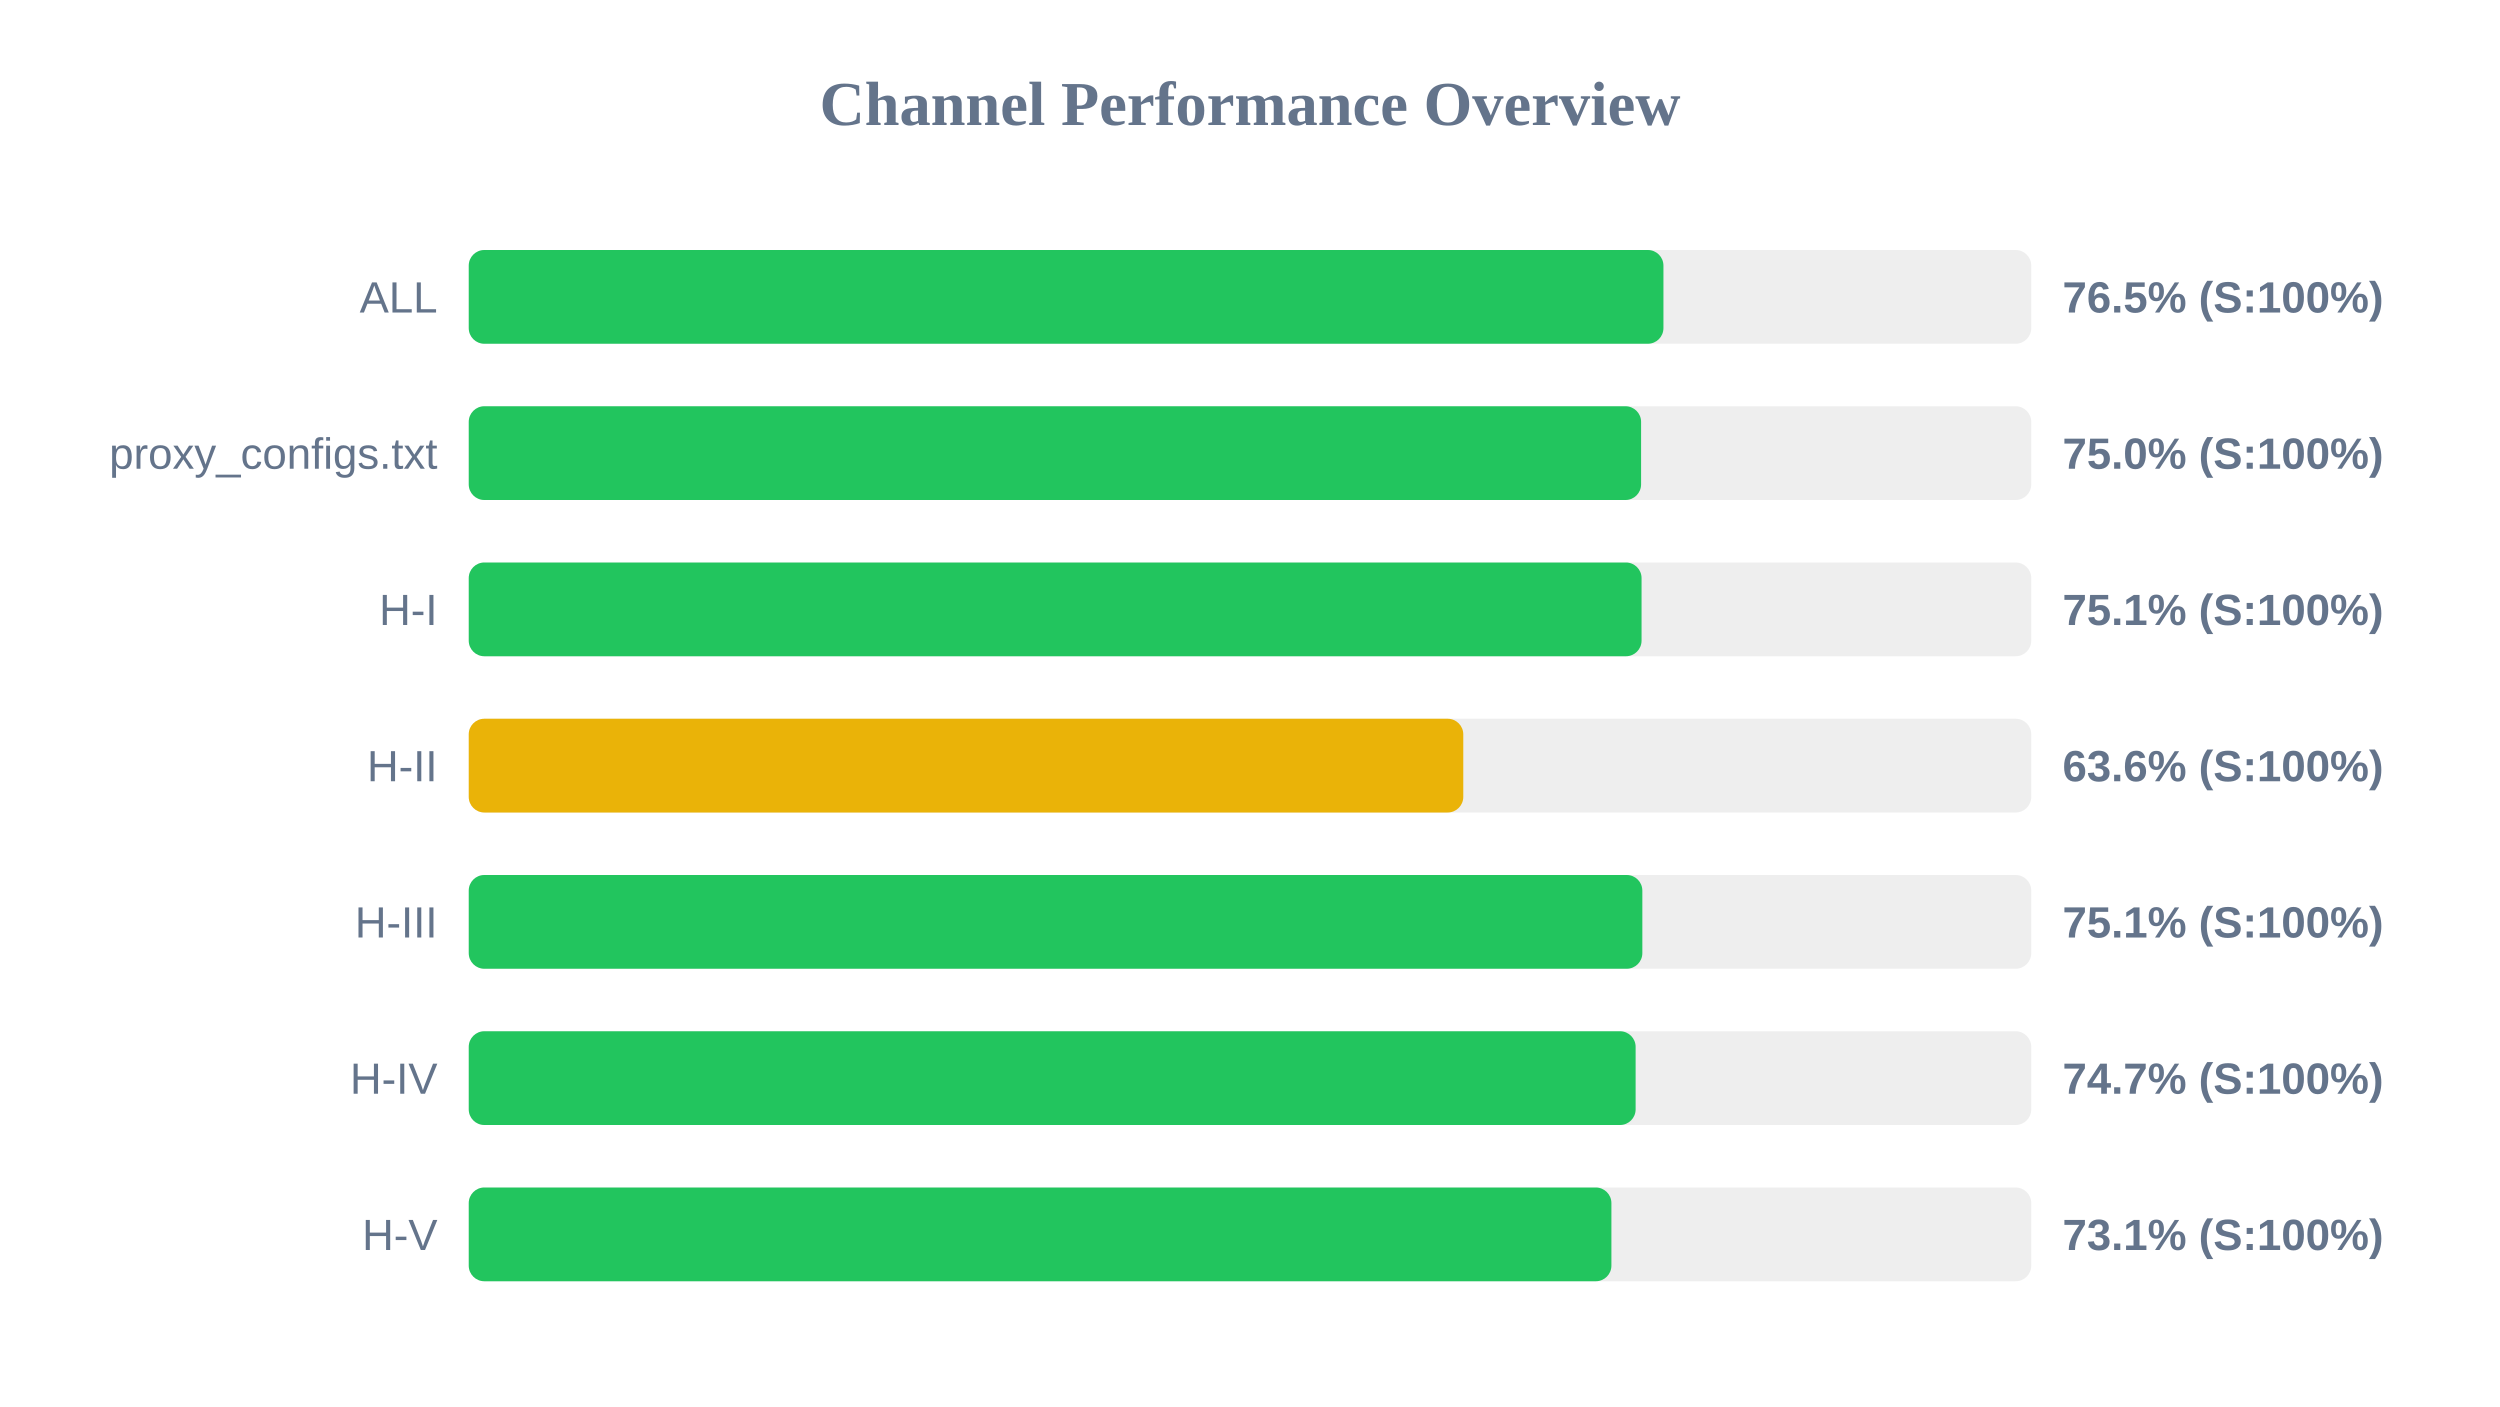
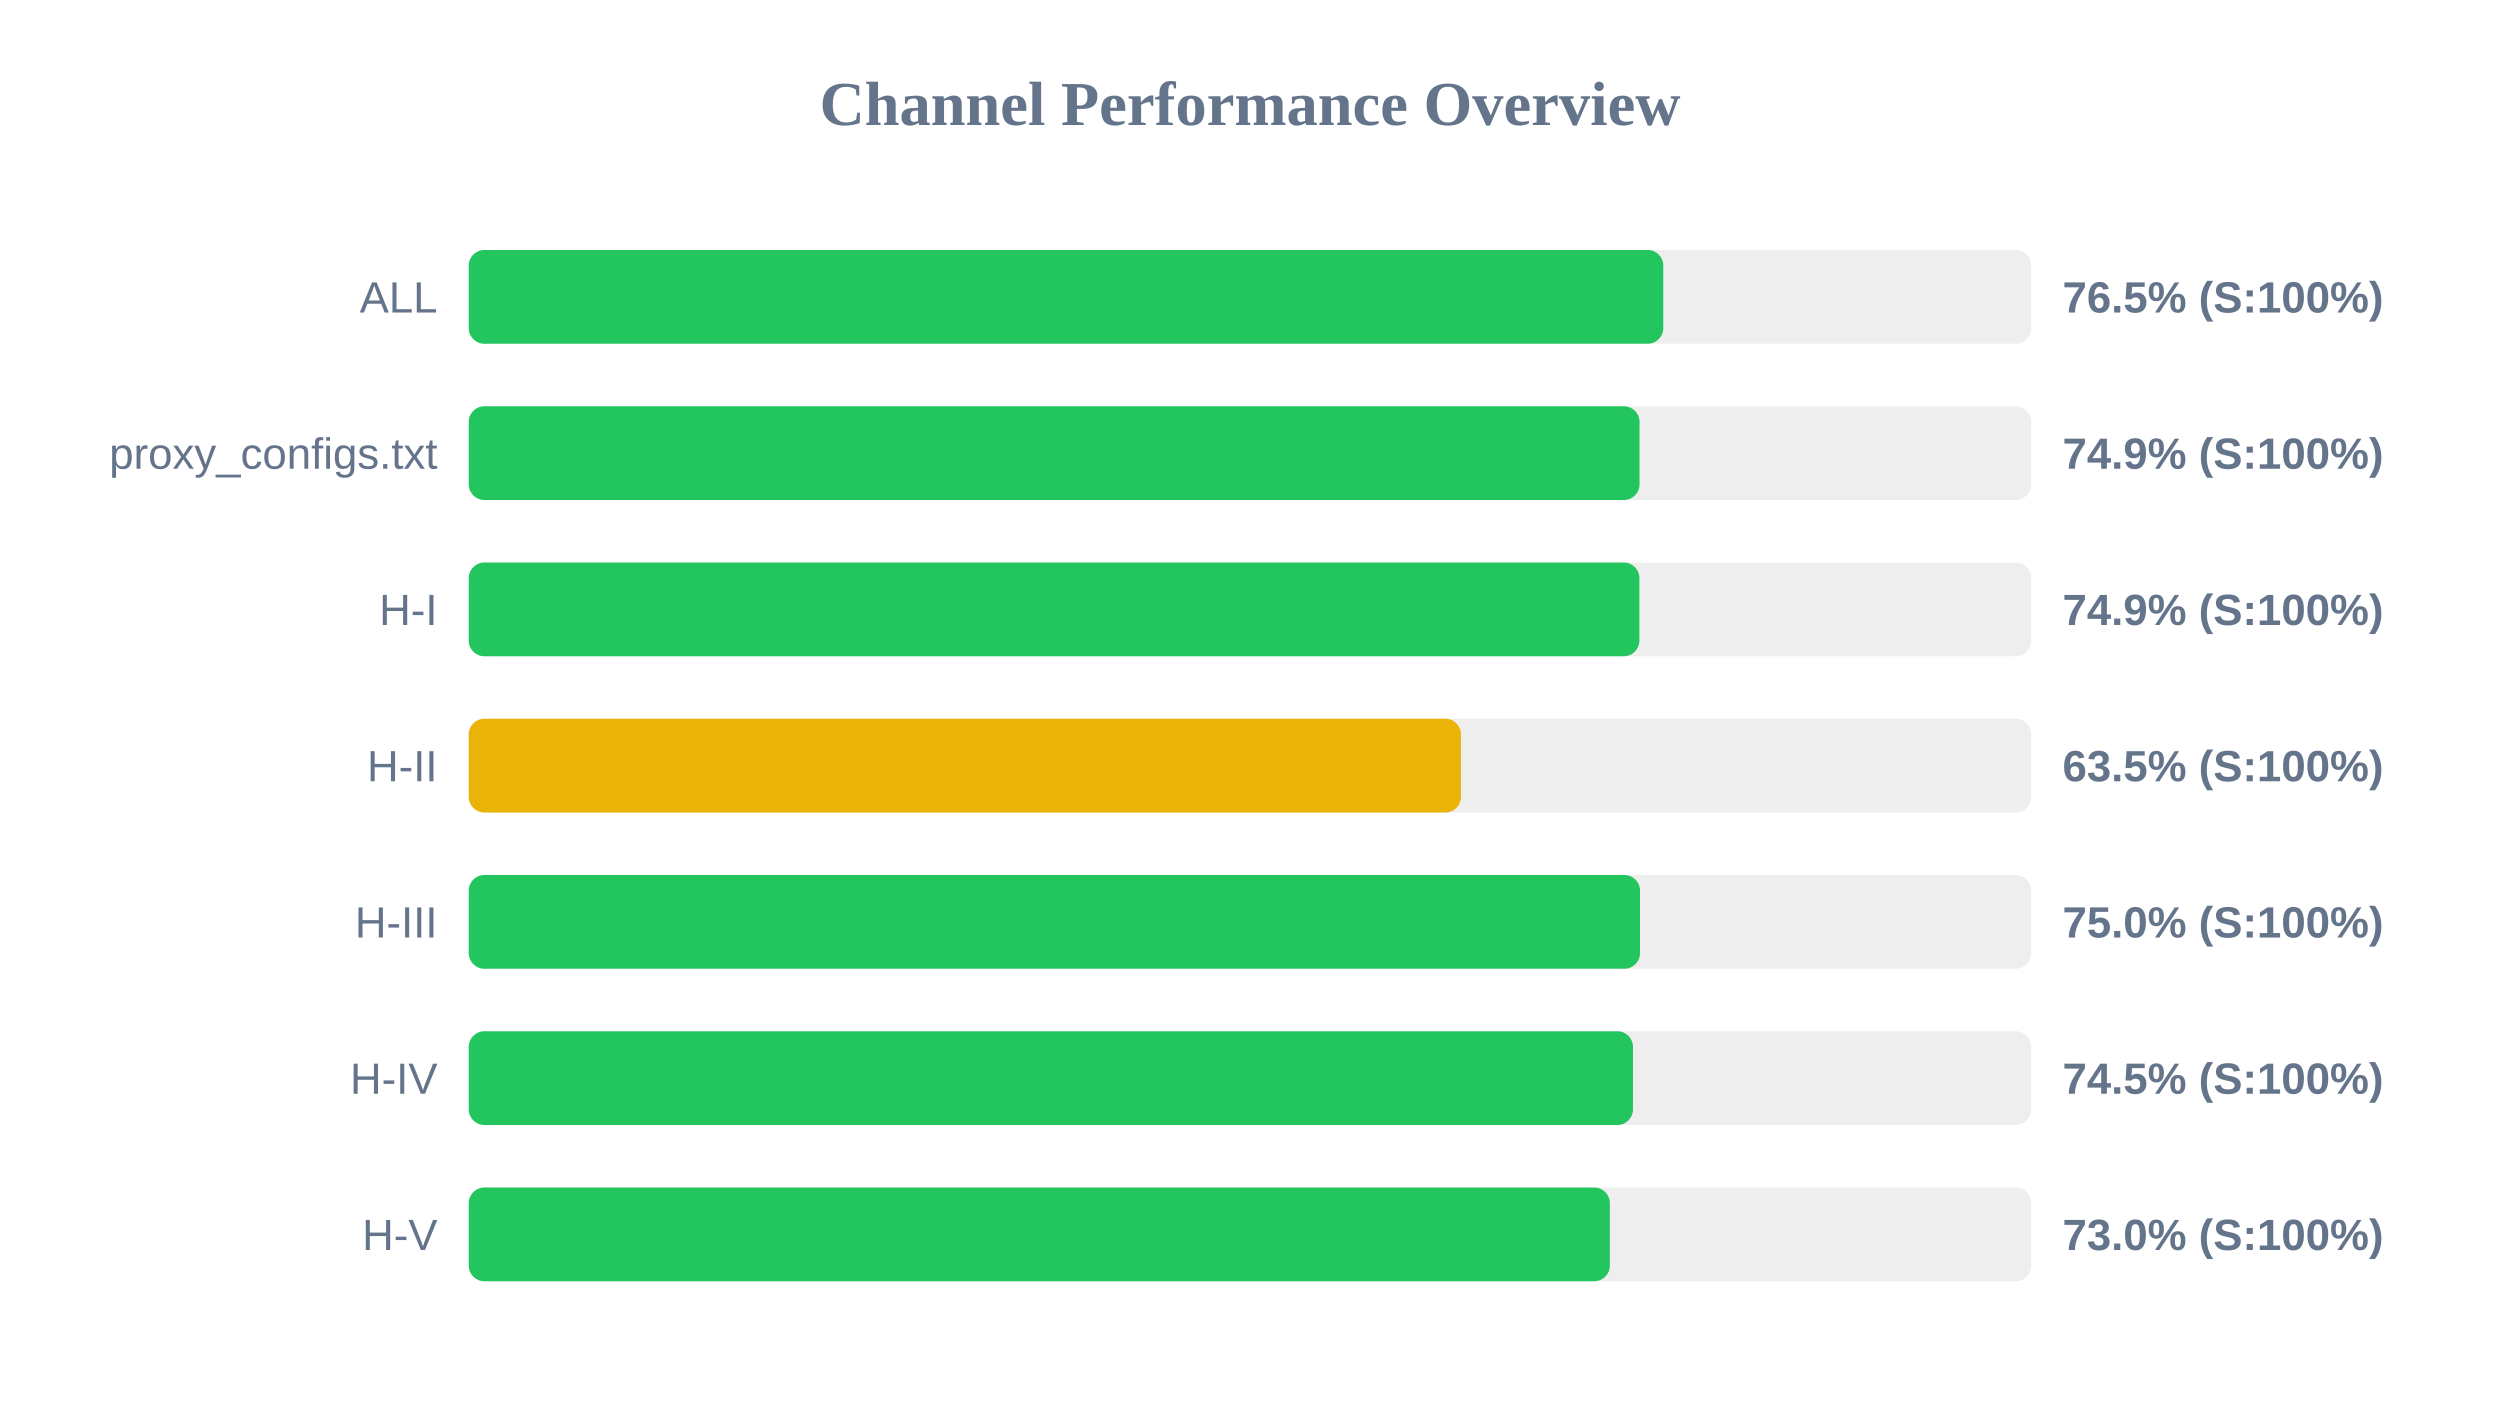
<svg xmlns="http://www.w3.org/2000/svg" width="800" height="450" version="1.1">
  <style>
        .row { font: 14px Arial; fill: #64748b; }
        .score { font: bold 14px Arial; fill: #64748b; }
    </style>
  <text x="400" y="40" text-anchor="middle" font-size="20px" font-weight="bold" fill="#64748b">Channel Performance Overview</text>
  <rect x="150" y="80" width="500" height="30" fill="#eee" rx="5" />
-   <rect x="150" y="80" width="382.3" height="30" fill="#22c55e" rx="5" />
+   <rect x="150" y="80" width="382.25" height="30" fill="#22c55e" rx="5" />
  <text x="140" y="100" text-anchor="end" class="row">ALL</text>
  <text x="660" y="100" text-anchor="start" class="score">76.5% (S:100%)</text>
  <rect x="150" y="130" width="500" height="30" fill="#eee" rx="5" />
-   <rect x="150" y="130" width="375.15" height="30" fill="#22c55e" rx="5" />
+   <rect x="150" y="130" width="374.65" height="30" fill="#22c55e" rx="5" />
  <text x="140" y="150" text-anchor="end" class="row">proxy_configs.txt</text>
-   <text x="660" y="150" text-anchor="start" class="score">75.0% (S:100%)</text>
+   <text x="660" y="150" text-anchor="start" class="score">74.9% (S:100%)</text>
  <rect x="150" y="180" width="500" height="30" fill="#eee" rx="5" />
-   <rect x="150" y="180" width="375.3" height="30" fill="#22c55e" rx="5" />
+   <rect x="150" y="180" width="374.6" height="30" fill="#22c55e" rx="5" />
  <text x="140" y="200" text-anchor="end" class="row">H-I</text>
-   <text x="660" y="200" text-anchor="start" class="score">75.1% (S:100%)</text>
+   <text x="660" y="200" text-anchor="start" class="score">74.9% (S:100%)</text>
  <rect x="150" y="230" width="500" height="30" fill="#eee" rx="5" />
-   <rect x="150" y="230" width="318.25" height="30" fill="#eab308" rx="5" />
+   <rect x="150" y="230" width="317.5" height="30" fill="#eab308" rx="5" />
  <text x="140" y="250" text-anchor="end" class="row">H-II</text>
-   <text x="660" y="250" text-anchor="start" class="score">63.6% (S:100%)</text>
+   <text x="660" y="250" text-anchor="start" class="score">63.5% (S:100%)</text>
  <rect x="150" y="280" width="500" height="30" fill="#eee" rx="5" />
-   <rect x="150" y="280" width="375.55" height="30" fill="#22c55e" rx="5" />
+   <rect x="150" y="280" width="374.8" height="30" fill="#22c55e" rx="5" />
  <text x="140" y="300" text-anchor="end" class="row">H-III</text>
-   <text x="660" y="300" text-anchor="start" class="score">75.1% (S:100%)</text>
+   <text x="660" y="300" text-anchor="start" class="score">75.0% (S:100%)</text>
  <rect x="150" y="330" width="500" height="30" fill="#eee" rx="5" />
-   <rect x="150" y="330" width="373.4" height="30" fill="#22c55e" rx="5" />
+   <rect x="150" y="330" width="372.55" height="30" fill="#22c55e" rx="5" />
  <text x="140" y="350" text-anchor="end" class="row">H-IV</text>
-   <text x="660" y="350" text-anchor="start" class="score">74.7% (S:100%)</text>
+   <text x="660" y="350" text-anchor="start" class="score">74.5% (S:100%)</text>
  <rect x="150" y="380" width="500" height="30" fill="#eee" rx="5" />
-   <rect x="150" y="380" width="365.65" height="30" fill="#22c55e" rx="5" />
+   <rect x="150" y="380" width="365.15" height="30" fill="#22c55e" rx="5" />
  <text x="140" y="400" text-anchor="end" class="row">H-V</text>
-   <text x="660" y="400" text-anchor="start" class="score">73.1% (S:100%)</text>
+   <text x="660" y="400" text-anchor="start" class="score">73.0% (S:100%)</text>
</svg>
